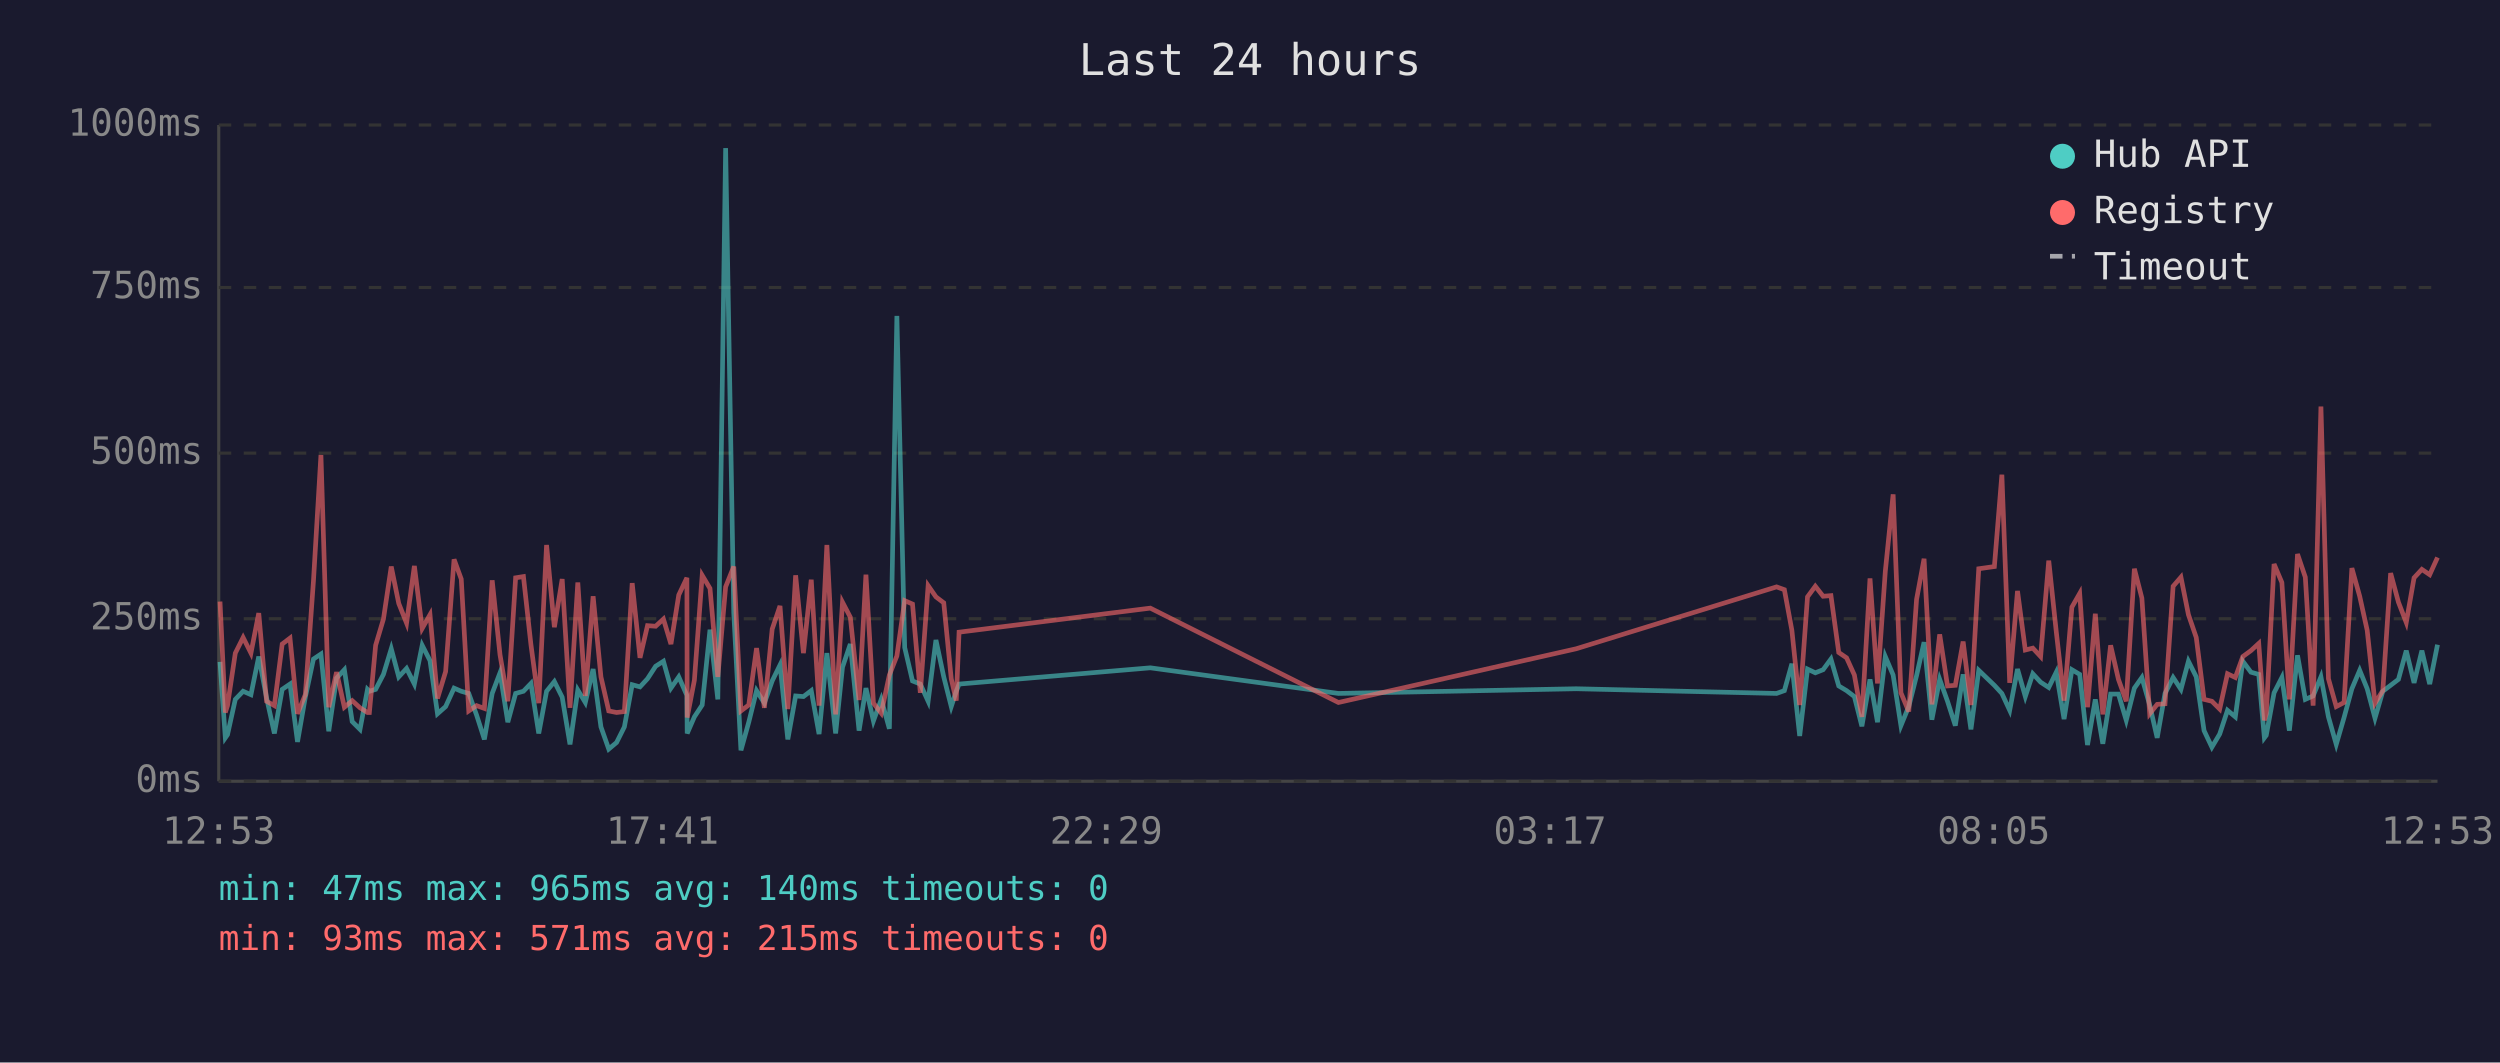
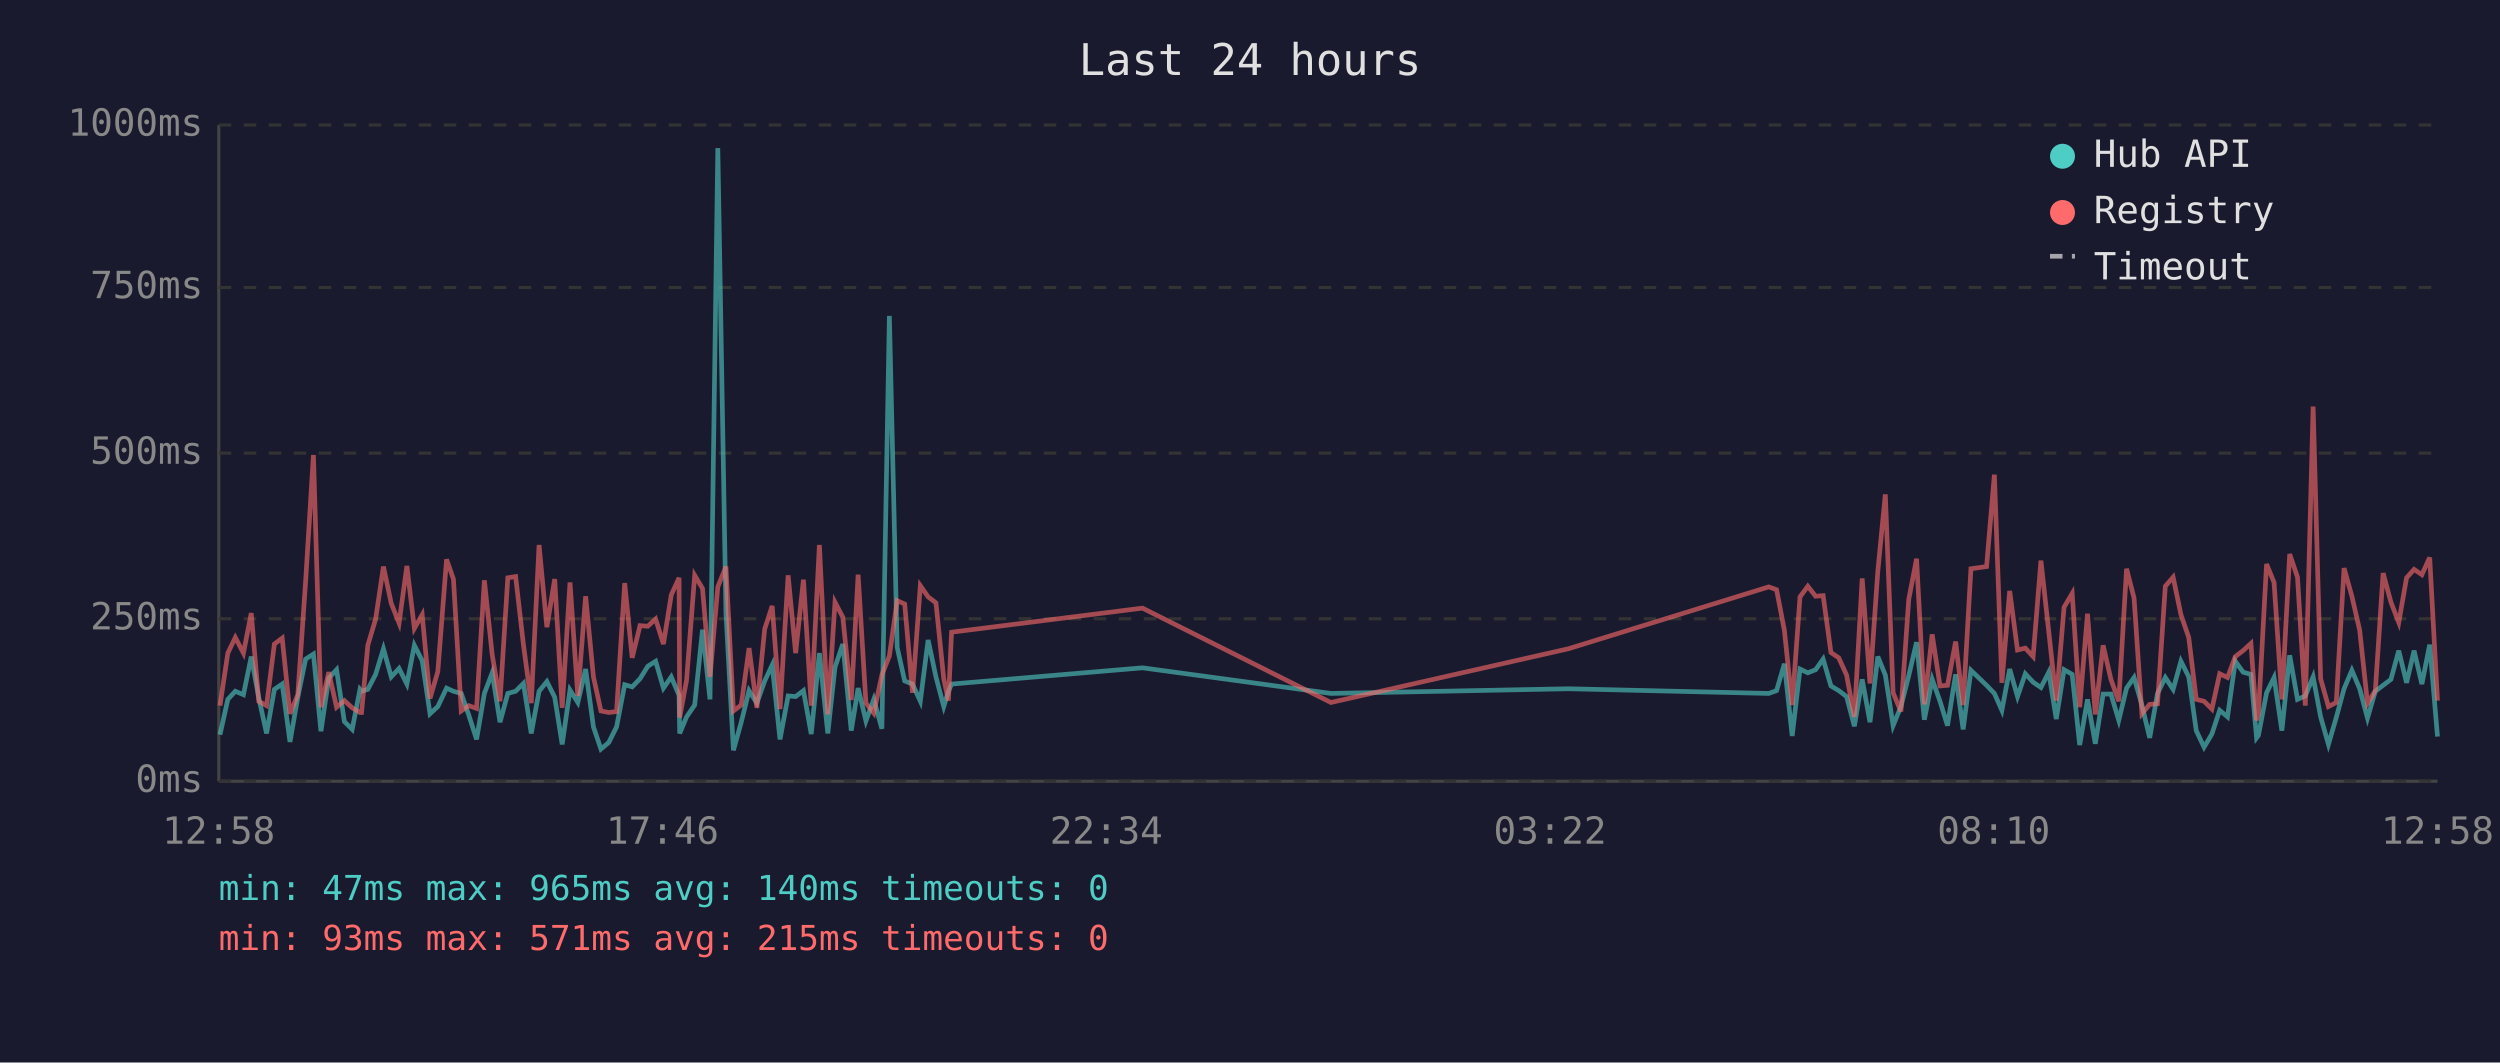
<svg xmlns="http://www.w3.org/2000/svg" viewBox="0 0 800 340" font-family="monospace" font-size="12">
  <rect width="800" height="340" fill="#1a1a2e" />
  <text x="400" y="24" fill="#e0e0e0" font-size="14" text-anchor="middle">Last 24 hours</text>
  <line x1="70" y1="40" x2="70" y2="250" stroke="#444" stroke-width="1" />
  <line x1="70" y1="250" x2="780" y2="250" stroke="#444" stroke-width="1" />
  <line x1="70" y1="250" x2="780" y2="250" stroke="#333" stroke-width="1" stroke-dasharray="4" />
  <text x="65" y="250" fill="#888" text-anchor="end" dominant-baseline="middle">0ms</text>
  <line x1="70" y1="198" x2="780" y2="198" stroke="#333" stroke-width="1" stroke-dasharray="4" />
  <text x="65" y="198" fill="#888" text-anchor="end" dominant-baseline="middle">250ms</text>
  <line x1="70" y1="145" x2="780" y2="145" stroke="#333" stroke-width="1" stroke-dasharray="4" />
  <text x="65" y="145" fill="#888" text-anchor="end" dominant-baseline="middle">500ms</text>
  <line x1="70" y1="92" x2="780" y2="92" stroke="#333" stroke-width="1" stroke-dasharray="4" />
  <text x="65" y="92" fill="#888" text-anchor="end" dominant-baseline="middle">750ms</text>
  <line x1="70" y1="40" x2="780" y2="40" stroke="#333" stroke-width="1" stroke-dasharray="4" />
  <text x="65" y="40" fill="#888" text-anchor="end" dominant-baseline="middle">1000ms</text>
-   <text x="70" y="270" fill="#888" text-anchor="middle">12:53</text>
-   <text x="212" y="270" fill="#888" text-anchor="middle">17:41</text>
-   <text x="354" y="270" fill="#888" text-anchor="middle">22:29</text>
-   <text x="496" y="270" fill="#888" text-anchor="middle">03:17</text>
-   <text x="638" y="270" fill="#888" text-anchor="middle">08:05</text>
-   <text x="780" y="270" fill="#888" text-anchor="middle">12:53</text>
-   <polyline points="70.4,211.8 72.1,236.1 72.8,235.1 75.3,223.8 77.8,221.2 80.3,222.3 82.8,210.1 85.3,223.3 87.8,234.7 90.3,220.6 92.8,218.9 95.2,237.4 97.7,223.1 100.3,210.9 102.7,209.3 105.2,234.0 107.7,217.0 110.2,214.3 112.7,230.9 115.2,233.4 117.6,220.6 118.2,221.2 120.2,220.6 122.7,215.8 125.2,207.6 127.6,216.6 130.1,213.9 132.6,218.9 135.1,206.5 137.6,211.4 140.0,228.4 142.6,226.1 145.3,220.2 147.6,221.2 150.0,221.9 152.5,228.8 155.0,236.6 157.5,221.9 160.0,215.3 162.5,231.1 165.0,221.9 167.5,221.2 169.9,218.7 172.4,234.7 174.9,221.2 177.4,218.1 179.9,223.1 182.4,238.2 184.9,220.8 187.3,224.8 189.8,214.1 192.3,232.6 194.8,239.7 197.3,237.6 199.8,232.6 202.3,219.1 204.8,219.8 207.2,217.2 209.8,213.2 212.3,211.6 214.7,220.2 217.2,216.6 219.8,222.5 219.9,234.7 222.2,229.4 224.7,225.6 227.2,201.5 229.7,223.8 232.2,47.4 234.8,196.0 237.1,240.1 239.6,231.1 242.1,221.0 244.6,225.0 247.1,217.9 249.6,212.8 252.1,236.6 254.6,222.7 257.1,222.9 259.6,221.0 262.1,234.9 264.6,209.0 267.4,234.7 269.6,213.5 272.1,206.1 274.9,233.8 277.1,220.2 279.5,230.7 282.0,223.8 284.6,233.2 287.0,101.1 289.5,207.2 292.0,217.9 294.5,218.9 297.0,224.4 299.5,204.8 302.0,216.6 304.4,226.1 306.0,221.2 306.9,218.9 368.1,213.7 428.3,221.9 504.4,220.4 568.5,221.9 571.0,221.0 573.4,212.4 575.9,235.5 578.4,214.1 580.9,215.3 583.4,214.3 585.9,210.9 588.4,219.5 590.9,221.0 593.4,222.9 595.8,232.4 598.4,217.4 600.8,231.1 603.3,210.1 605.8,216.0 608.3,232.2 610.8,226.1 613.3,216.2 615.7,205.5 618.2,230.3 620.7,217.4 623.2,224.4 625.7,232.2 628.2,215.8 630.7,233.4 633.2,214.5 638.2,219.3 640.6,221.9 643.1,227.3 645.6,214.1 648.1,222.9 650.5,215.6 653.0,218.3 655.6,220.0 658.0,215.1 660.5,230.1 663.0,214.3 665.5,215.8 668.0,238.4 670.5,223.8 672.9,238.0 675.4,222.1 677.9,222.1 680.4,230.5 683.0,220.2 685.4,216.8 687.9,225.6 690.3,236.1 692.8,221.9 695.4,216.8 697.9,220.6 700.3,211.6 702.8,216.6 705.3,233.8 707.8,239.1 710.3,234.9 712.8,227.3 715.3,229.4 717.7,211.6 720.3,215.1 722.8,215.8 724.6,236.1 725.2,235.3 727.7,221.7 730.2,216.8 732.6,233.8 735.2,209.7 737.7,223.8 740.2,222.7 742.7,216.6 745.1,229.4 747.6,238.2 750.1,229.6 752.6,220.4 755.1,214.5 757.5,220.4 760.0,229.8 762.5,221.2 765.0,219.3 767.5,217.4 770.0,208.2 772.5,218.5 775.0,208.2 777.5,218.9 780.0,206.3" fill="none" stroke="#4ecdc4" stroke-width="1.5" opacity="0.6" />
-   <polyline points="70.4,192.5 72.1,228.0 72.8,225.8 75.3,209.0 77.8,204.0 80.3,209.0 82.8,196.2 85.3,224.4 87.8,225.8 90.3,206.1 92.8,204.2 95.2,228.4 97.7,222.3 100.3,186.0 102.7,145.6 105.2,226.3 107.7,215.1 110.2,226.3 112.7,224.2 115.2,226.5 117.6,228.0 118.2,228.0 120.2,206.5 122.7,198.1 125.2,181.3 127.6,193.1 130.1,199.4 132.6,181.1 135.1,201.1 137.6,196.7 140.0,223.5 142.6,214.9 145.3,179.0 147.6,185.3 150.0,227.5 152.5,225.8 155.0,226.7 157.5,185.7 160.0,209.5 162.5,224.4 165.0,184.9 167.5,184.5 169.9,206.3 172.4,225.0 174.9,174.4 177.4,200.7 179.9,185.3 182.4,226.5 184.9,186.4 187.3,222.7 189.8,190.8 192.3,216.6 194.8,227.5 197.3,228.0 199.8,227.7 202.3,186.6 204.8,210.5 207.2,200.2 209.8,200.4 212.3,198.1 214.7,206.1 217.2,190.4 219.8,184.9 219.9,229.6 222.2,217.7 224.7,184.1 227.2,188.3 229.7,216.6 232.2,187.8 234.8,181.3 237.1,227.5 239.6,225.6 242.1,207.4 244.6,226.5 247.1,201.3 249.6,193.9 252.1,226.9 254.6,184.1 257.1,209.0 259.6,185.5 262.1,225.8 264.6,174.4 267.4,228.6 269.6,192.7 272.1,197.5 274.9,224.0 277.1,183.9 279.5,225.0 282.0,228.2 284.6,216.0 287.0,209.9 289.5,192.2 292.0,193.3 294.5,221.7 297.0,187.4 299.5,191.0 302.0,192.9 304.4,217.2 306.0,224.2 306.9,202.3 368.1,194.6 428.3,224.8 504.4,207.6 568.5,187.8 571.0,188.7 573.4,201.7 575.9,225.6 578.4,191.0 580.9,187.6 583.4,190.8 585.9,190.6 588.4,208.8 590.9,210.5 593.4,216.0 595.8,229.4 598.4,185.1 600.8,218.7 603.3,182.8 605.8,158.2 608.3,221.7 610.8,227.7 613.3,191.8 615.7,178.8 618.2,225.4 620.7,203.0 623.2,219.5 625.7,219.3 628.2,205.3 630.7,225.6 633.2,182.0 638.2,181.3 640.6,151.9 643.1,218.5 645.6,189.1 648.1,208.0 650.5,207.4 653.0,210.1 655.6,179.4 658.0,202.1 660.5,224.2 663.0,194.3 665.5,189.9 668.0,226.3 670.5,196.4 672.9,228.6 675.4,206.5 677.9,217.4 680.4,224.4 683.0,182.0 685.4,191.4 687.9,228.4 690.3,225.4 692.8,225.2 695.4,187.6 697.9,184.7 700.3,196.7 702.8,204.0 705.3,223.8 707.8,224.4 710.3,226.9 712.8,215.6 715.3,216.8 717.7,210.1 720.3,208.2 722.8,205.9 724.6,230.5 725.2,228.4 727.7,180.5 730.2,186.4 732.6,223.8 735.2,177.3 737.7,184.7 740.2,225.8 742.7,130.1 745.1,217.2 747.6,226.1 750.1,224.8 752.6,181.8 755.1,190.8 757.5,201.7 760.0,225.0 762.5,221.0 765.0,183.4 767.5,192.7 770.0,199.2 772.5,184.9 775.0,182.2 777.5,183.9 780.0,178.4" fill="none" stroke="#ff6b6b" stroke-width="1.5" opacity="0.6" />
+   <text x="70" y="270" fill="#888" text-anchor="middle">12:58</text>
+   <text x="212" y="270" fill="#888" text-anchor="middle">17:46</text>
+   <text x="354" y="270" fill="#888" text-anchor="middle">22:34</text>
+   <text x="496" y="270" fill="#888" text-anchor="middle">03:22</text>
+   <text x="638" y="270" fill="#888" text-anchor="middle">08:10</text>
+   <text x="780" y="270" fill="#888" text-anchor="middle">12:58</text>
+   <polyline points="70.4,235.1 72.9,223.8 75.3,221.2 77.9,222.3 80.4,210.1 82.8,223.3 85.3,234.7 87.8,220.6 90.3,218.9 92.8,237.4 95.3,223.1 97.8,210.9 100.3,209.3 102.7,234.0 105.2,217.0 107.7,214.3 110.2,230.9 112.7,233.4 115.2,220.6 115.7,221.2 117.7,220.6 120.2,215.8 122.7,207.6 125.2,216.6 127.7,213.9 130.2,218.9 132.6,206.5 135.1,211.4 137.6,228.4 140.1,226.1 142.9,220.2 145.1,221.2 147.6,221.9 150.0,228.8 152.5,236.6 155.0,221.9 157.5,215.3 160.0,231.1 162.5,221.9 165.0,221.2 167.5,218.7 170.0,234.7 172.5,221.2 175.0,218.1 177.5,223.1 179.9,238.2 182.4,220.8 184.9,224.8 187.4,214.1 189.9,232.6 192.3,239.7 194.8,237.6 197.3,232.6 199.9,219.1 202.3,219.8 204.8,217.2 207.3,213.2 209.8,211.6 212.3,220.2 214.8,216.6 217.3,222.5 217.5,234.7 219.7,229.4 222.3,225.6 224.8,201.5 227.2,223.8 229.7,47.4 232.3,196.0 234.7,240.1 237.2,231.1 239.7,221.0 242.2,225.0 244.7,217.9 247.1,212.8 249.6,236.6 252.2,222.7 254.6,222.9 257.1,221.0 259.6,234.9 262.2,209.0 264.9,234.7 267.2,213.5 269.7,206.1 272.4,233.8 274.6,220.2 277.1,230.7 279.6,223.8 282.2,233.2 284.6,101.1 287.1,207.2 289.5,217.9 292.0,218.9 294.5,224.4 297.0,204.8 299.5,216.6 302.0,226.1 303.5,221.2 304.5,218.9 365.6,213.7 425.9,221.9 501.9,220.4 566.0,221.9 568.5,221.0 571.0,212.4 573.5,235.5 576.0,214.1 578.5,215.3 581.0,214.3 583.4,210.9 585.9,219.5 588.4,221.0 590.9,222.9 593.4,232.4 595.9,217.4 598.4,231.1 600.9,210.1 603.3,216.0 605.8,232.2 608.3,226.1 610.8,216.2 613.3,205.5 615.8,230.3 618.3,217.4 620.8,224.4 623.2,232.2 625.8,215.8 628.2,233.4 630.7,214.5 635.7,219.3 638.2,221.9 640.6,227.3 643.1,214.1 645.6,222.9 648.1,215.6 650.6,218.3 653.1,220.0 655.6,215.1 658.0,230.1 660.5,214.3 663.1,215.8 665.5,238.4 668.0,223.8 670.5,238.0 673.0,222.1 675.5,222.1 678.0,230.5 680.5,220.2 682.9,216.8 685.4,225.6 687.9,236.1 690.4,221.9 692.9,216.8 695.4,220.6 697.9,211.6 700.4,216.6 702.8,233.8 705.3,239.1 707.8,234.9 710.3,227.3 712.8,229.4 715.3,211.6 717.8,215.1 720.3,215.8 722.1,236.1 722.7,235.3 725.3,221.7 727.7,216.8 730.2,233.8 732.7,209.7 735.2,223.8 737.7,222.7 740.2,216.6 742.6,229.4 745.1,238.2 747.6,229.6 750.1,220.4 752.6,214.5 755.1,220.4 757.6,229.8 760.1,221.2 762.6,219.3 765.1,217.4 767.6,208.2 770.1,218.5 772.5,208.2 775.0,218.9 777.5,206.3 780.0,235.7" fill="none" stroke="#4ecdc4" stroke-width="1.5" opacity="0.6" />
+   <polyline points="70.4,225.8 72.9,209.0 75.3,204.0 77.9,209.0 80.4,196.2 82.8,224.4 85.3,225.8 87.8,206.1 90.3,204.2 92.8,228.4 95.3,222.3 97.8,186.0 100.3,145.6 102.7,226.3 105.2,215.1 107.7,226.3 110.2,224.2 112.7,226.5 115.2,228.0 115.7,228.0 117.7,206.5 120.2,198.1 122.7,181.3 125.2,193.1 127.7,199.4 130.2,181.1 132.6,201.1 135.1,196.7 137.6,223.5 140.1,214.9 142.9,179.0 145.1,185.3 147.6,227.5 150.0,225.8 152.5,226.7 155.0,185.7 157.5,209.5 160.0,224.4 162.5,184.9 165.0,184.5 167.5,206.3 170.0,225.0 172.5,174.4 175.0,200.7 177.5,185.3 179.9,226.5 182.4,186.4 184.9,222.7 187.4,190.8 189.9,216.6 192.3,227.5 194.8,228.0 197.3,227.7 199.9,186.6 202.3,210.5 204.8,200.2 207.3,200.4 209.8,198.1 212.3,206.1 214.8,190.4 217.3,184.9 217.5,229.6 219.7,217.7 222.3,184.1 224.8,188.3 227.2,216.6 229.7,187.8 232.3,181.3 234.7,227.5 237.2,225.6 239.7,207.4 242.2,226.5 244.7,201.3 247.1,193.9 249.6,226.9 252.2,184.1 254.6,209.0 257.1,185.5 259.6,225.8 262.2,174.4 264.9,228.6 267.2,192.7 269.7,197.5 272.4,224.0 274.6,183.9 277.1,225.0 279.6,228.2 282.2,216.0 284.6,209.9 287.1,192.2 289.5,193.3 292.0,221.7 294.5,187.4 297.0,191.0 299.5,192.9 302.0,217.2 303.5,224.2 304.5,202.3 365.6,194.6 425.9,224.8 501.9,207.6 566.0,187.8 568.5,188.7 571.0,201.7 573.5,225.6 576.0,191.0 578.5,187.6 581.0,190.8 583.4,190.6 585.9,208.8 588.4,210.5 590.9,216.0 593.4,229.4 595.9,185.1 598.4,218.7 600.9,182.8 603.3,158.2 605.8,221.7 608.3,227.7 610.8,191.8 613.3,178.8 615.8,225.4 618.3,203.0 620.8,219.5 623.2,219.3 625.8,205.3 628.2,225.6 630.7,182.0 635.7,181.3 638.2,151.9 640.6,218.5 643.1,189.1 645.6,208.0 648.1,207.4 650.6,210.1 653.1,179.4 655.6,202.1 658.0,224.2 660.5,194.3 663.1,189.9 665.5,226.3 668.0,196.4 670.5,228.6 673.0,206.5 675.5,217.4 678.0,224.4 680.5,182.0 682.9,191.4 685.4,228.4 687.9,225.4 690.4,225.2 692.9,187.6 695.4,184.7 697.9,196.7 700.4,204.0 702.8,223.8 705.3,224.4 707.8,226.9 710.3,215.6 712.8,216.8 715.3,210.1 717.8,208.2 720.3,205.9 722.1,230.5 722.7,228.4 725.3,180.5 727.7,186.4 730.2,223.8 732.7,177.3 735.2,184.7 737.7,225.8 740.2,130.1 742.6,217.2 745.1,226.1 747.6,224.8 750.1,181.8 752.6,190.8 755.1,201.7 757.6,225.0 760.1,221.0 762.6,183.4 765.1,192.7 767.6,199.2 770.1,184.9 772.5,182.2 775.0,183.9 777.5,178.4 780.0,224.2" fill="none" stroke="#ff6b6b" stroke-width="1.5" opacity="0.6" />
  <circle cx="660" cy="50" r="4" fill="#4ecdc4" />
  <text x="670" y="50" fill="#e0e0e0" dominant-baseline="middle">Hub API</text>
  <circle cx="660" cy="68" r="4" fill="#ff6b6b" />
  <text x="670" y="68" fill="#e0e0e0" dominant-baseline="middle">Registry</text>
  <line x1="656" y1="82" x2="664" y2="82" stroke="#e0e0e0" stroke-width="1.5" stroke-dasharray="4,3" opacity="0.7" />
  <text x="670" y="86" fill="#e0e0e0" dominant-baseline="middle">Timeout</text>
  <text x="70" y="288" fill="#4ecdc4" font-size="11">min: 47ms  max: 965ms  avg: 140ms  timeouts: 0</text>
  <text x="70" y="304" fill="#ff6b6b" font-size="11">min: 93ms  max: 571ms  avg: 215ms  timeouts: 0</text>
</svg>
